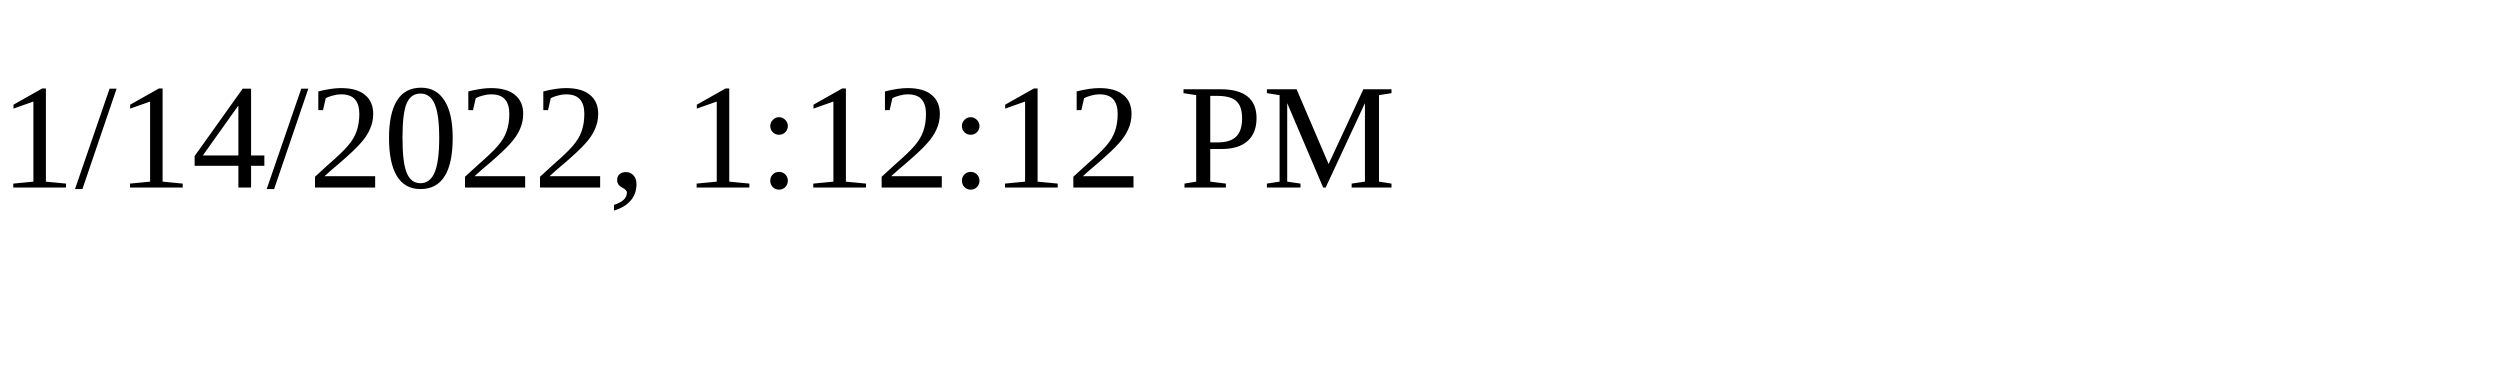
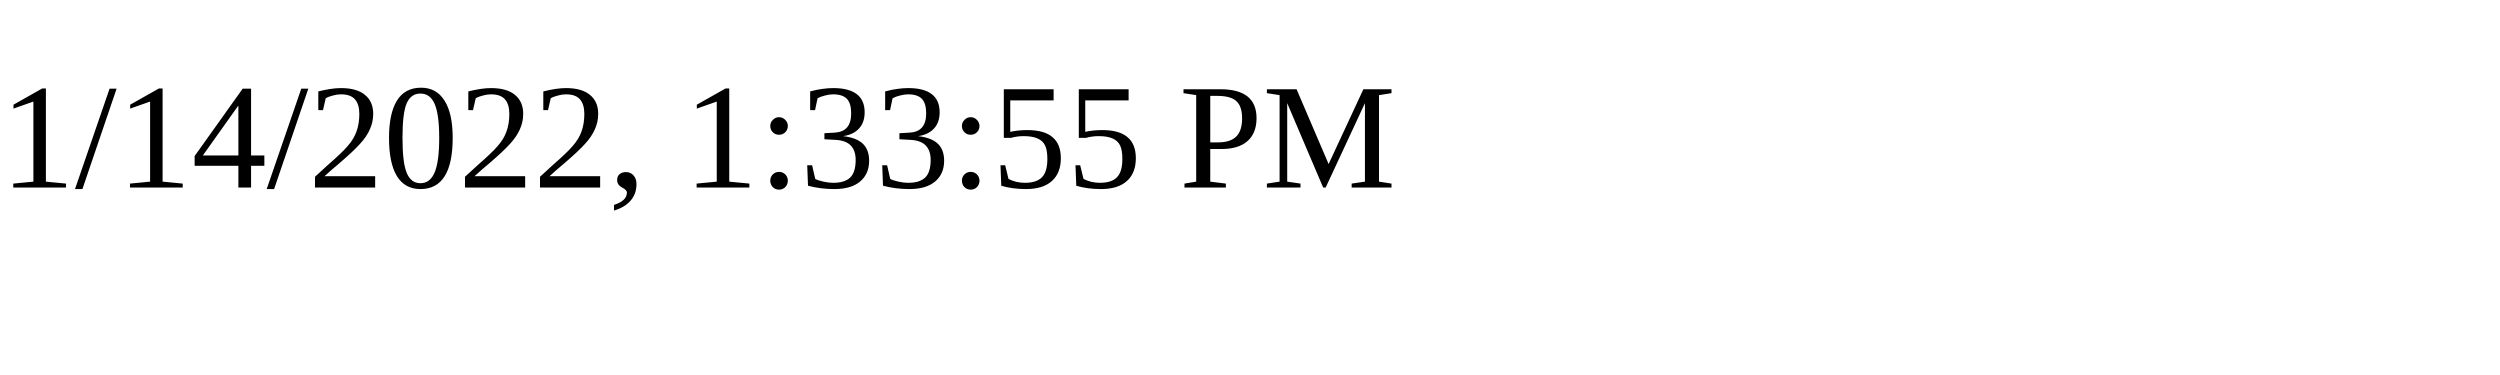
<svg xmlns="http://www.w3.org/2000/svg" height="30" width="200">
-   <text x="0" y="15">1/14/2022, 1:12:12 PM</text>
+   <text x="0" y="15">1/14/2022, 1:33:55 PM</text>
</svg>
